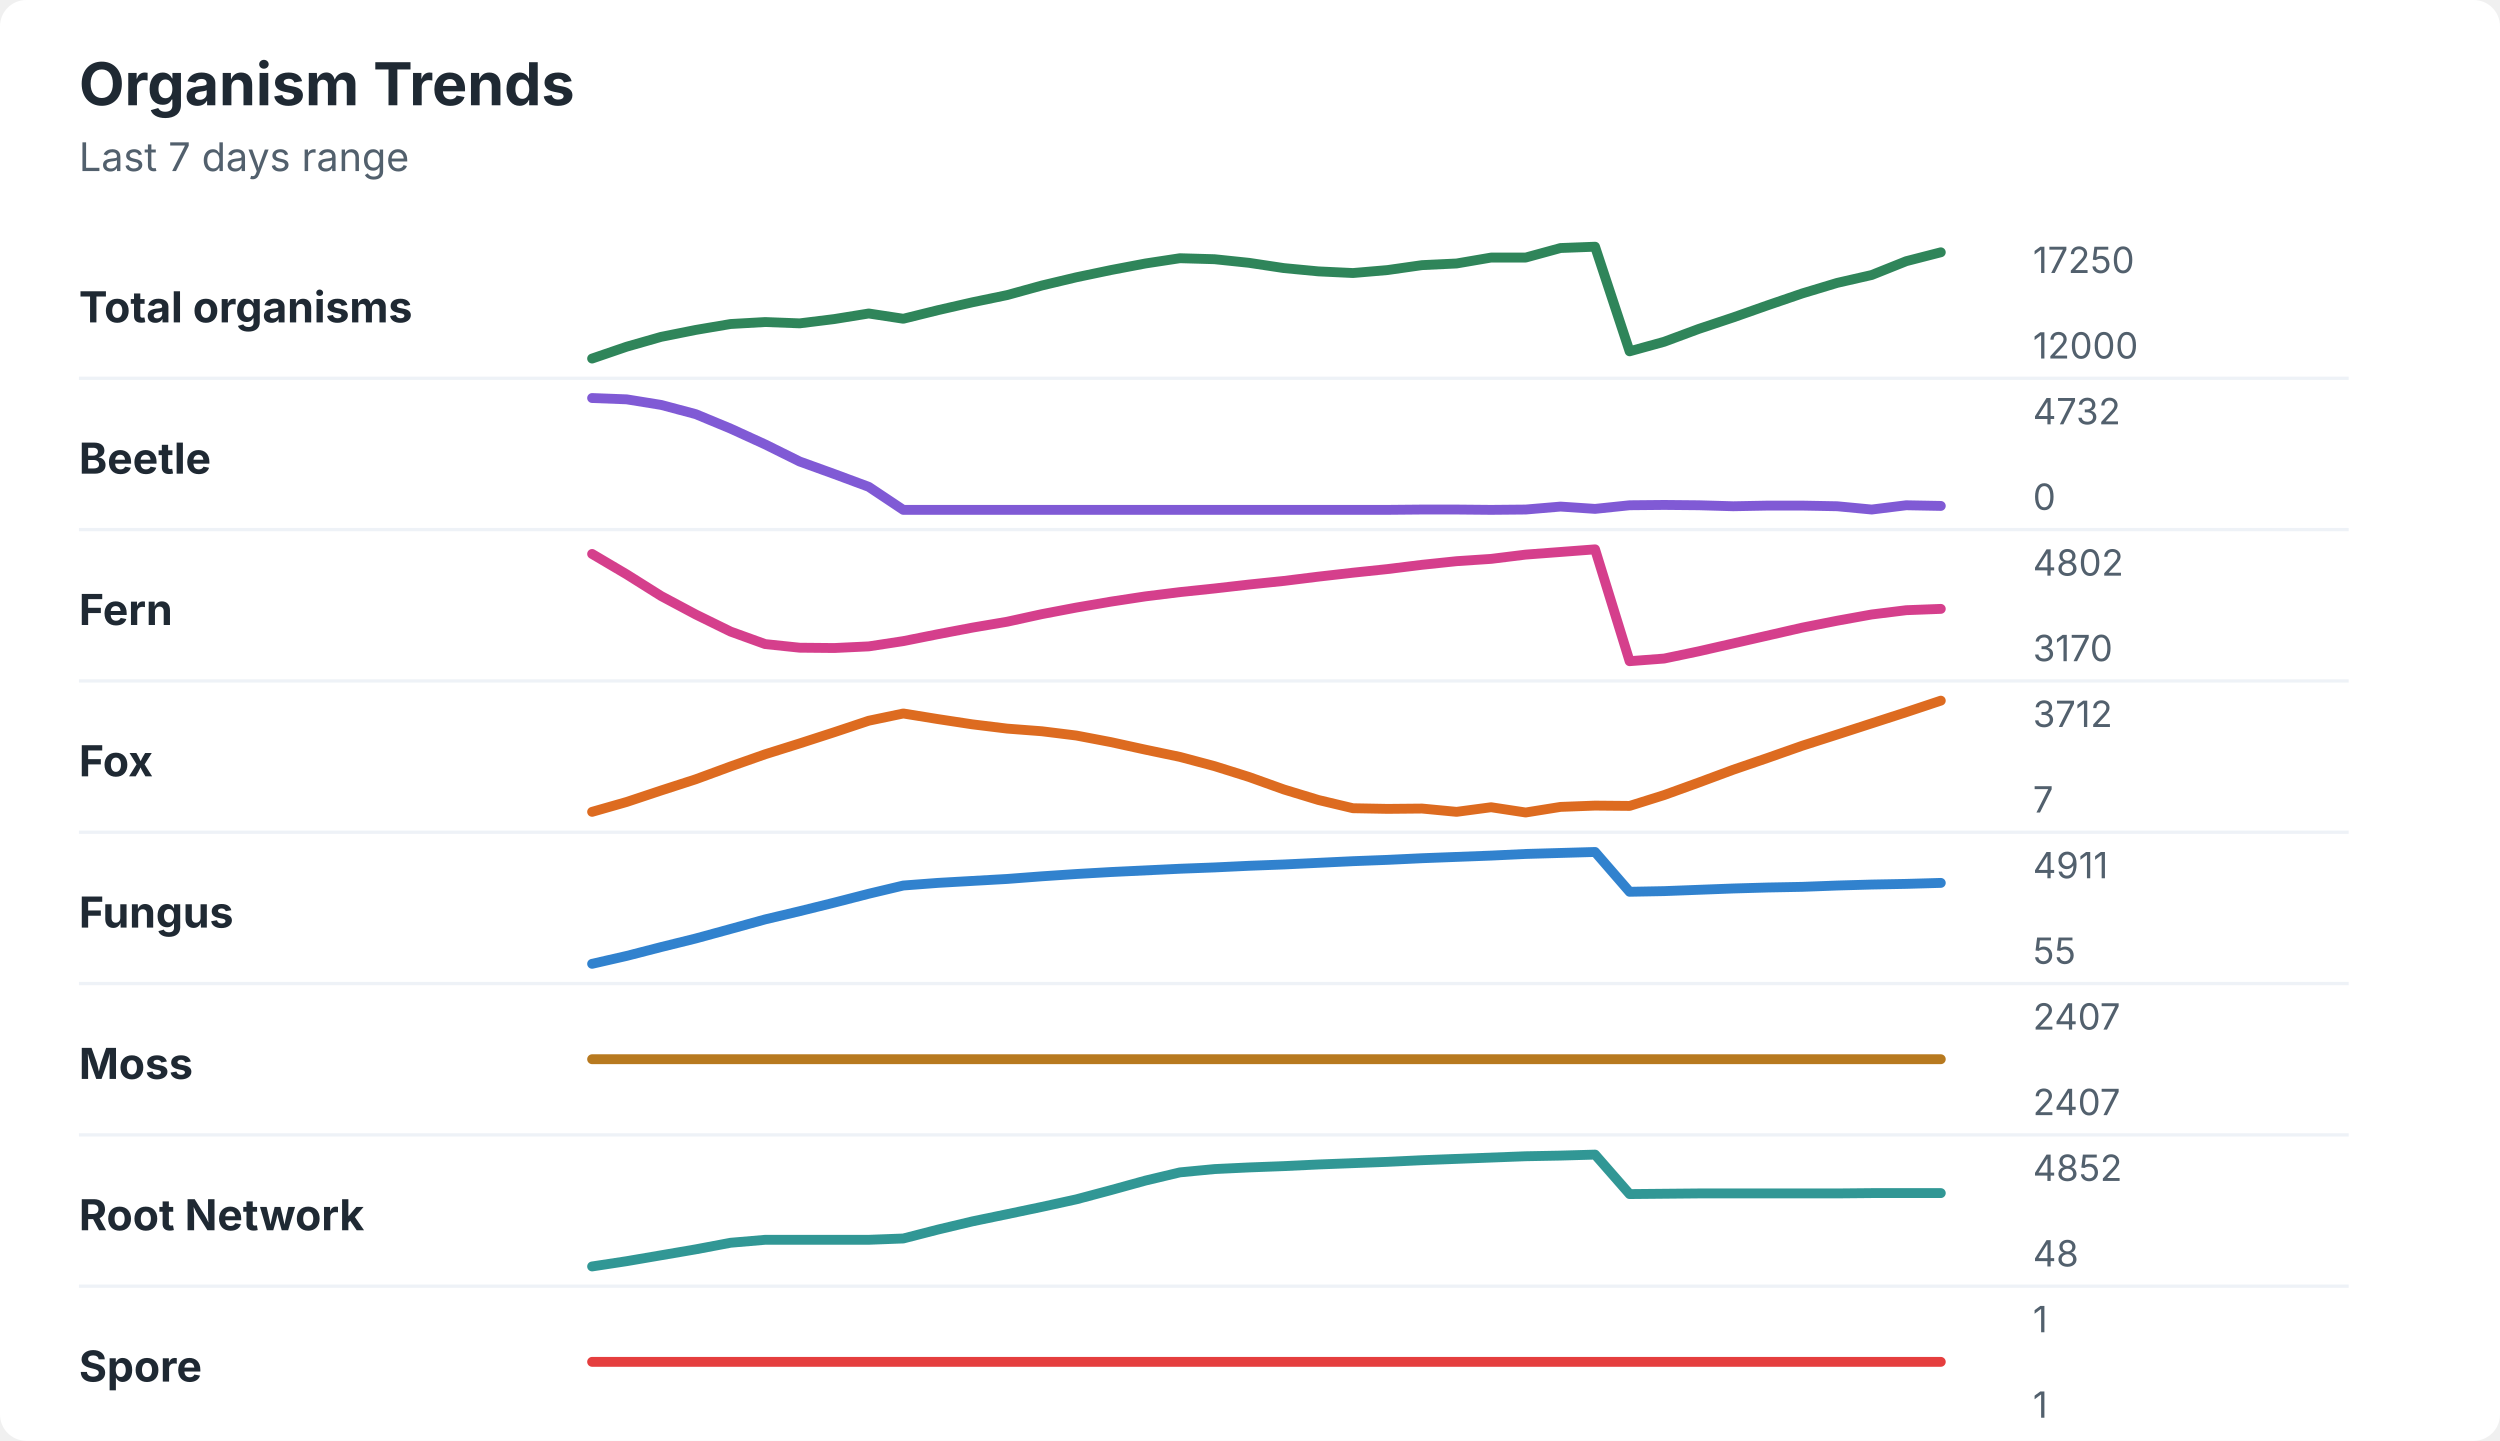
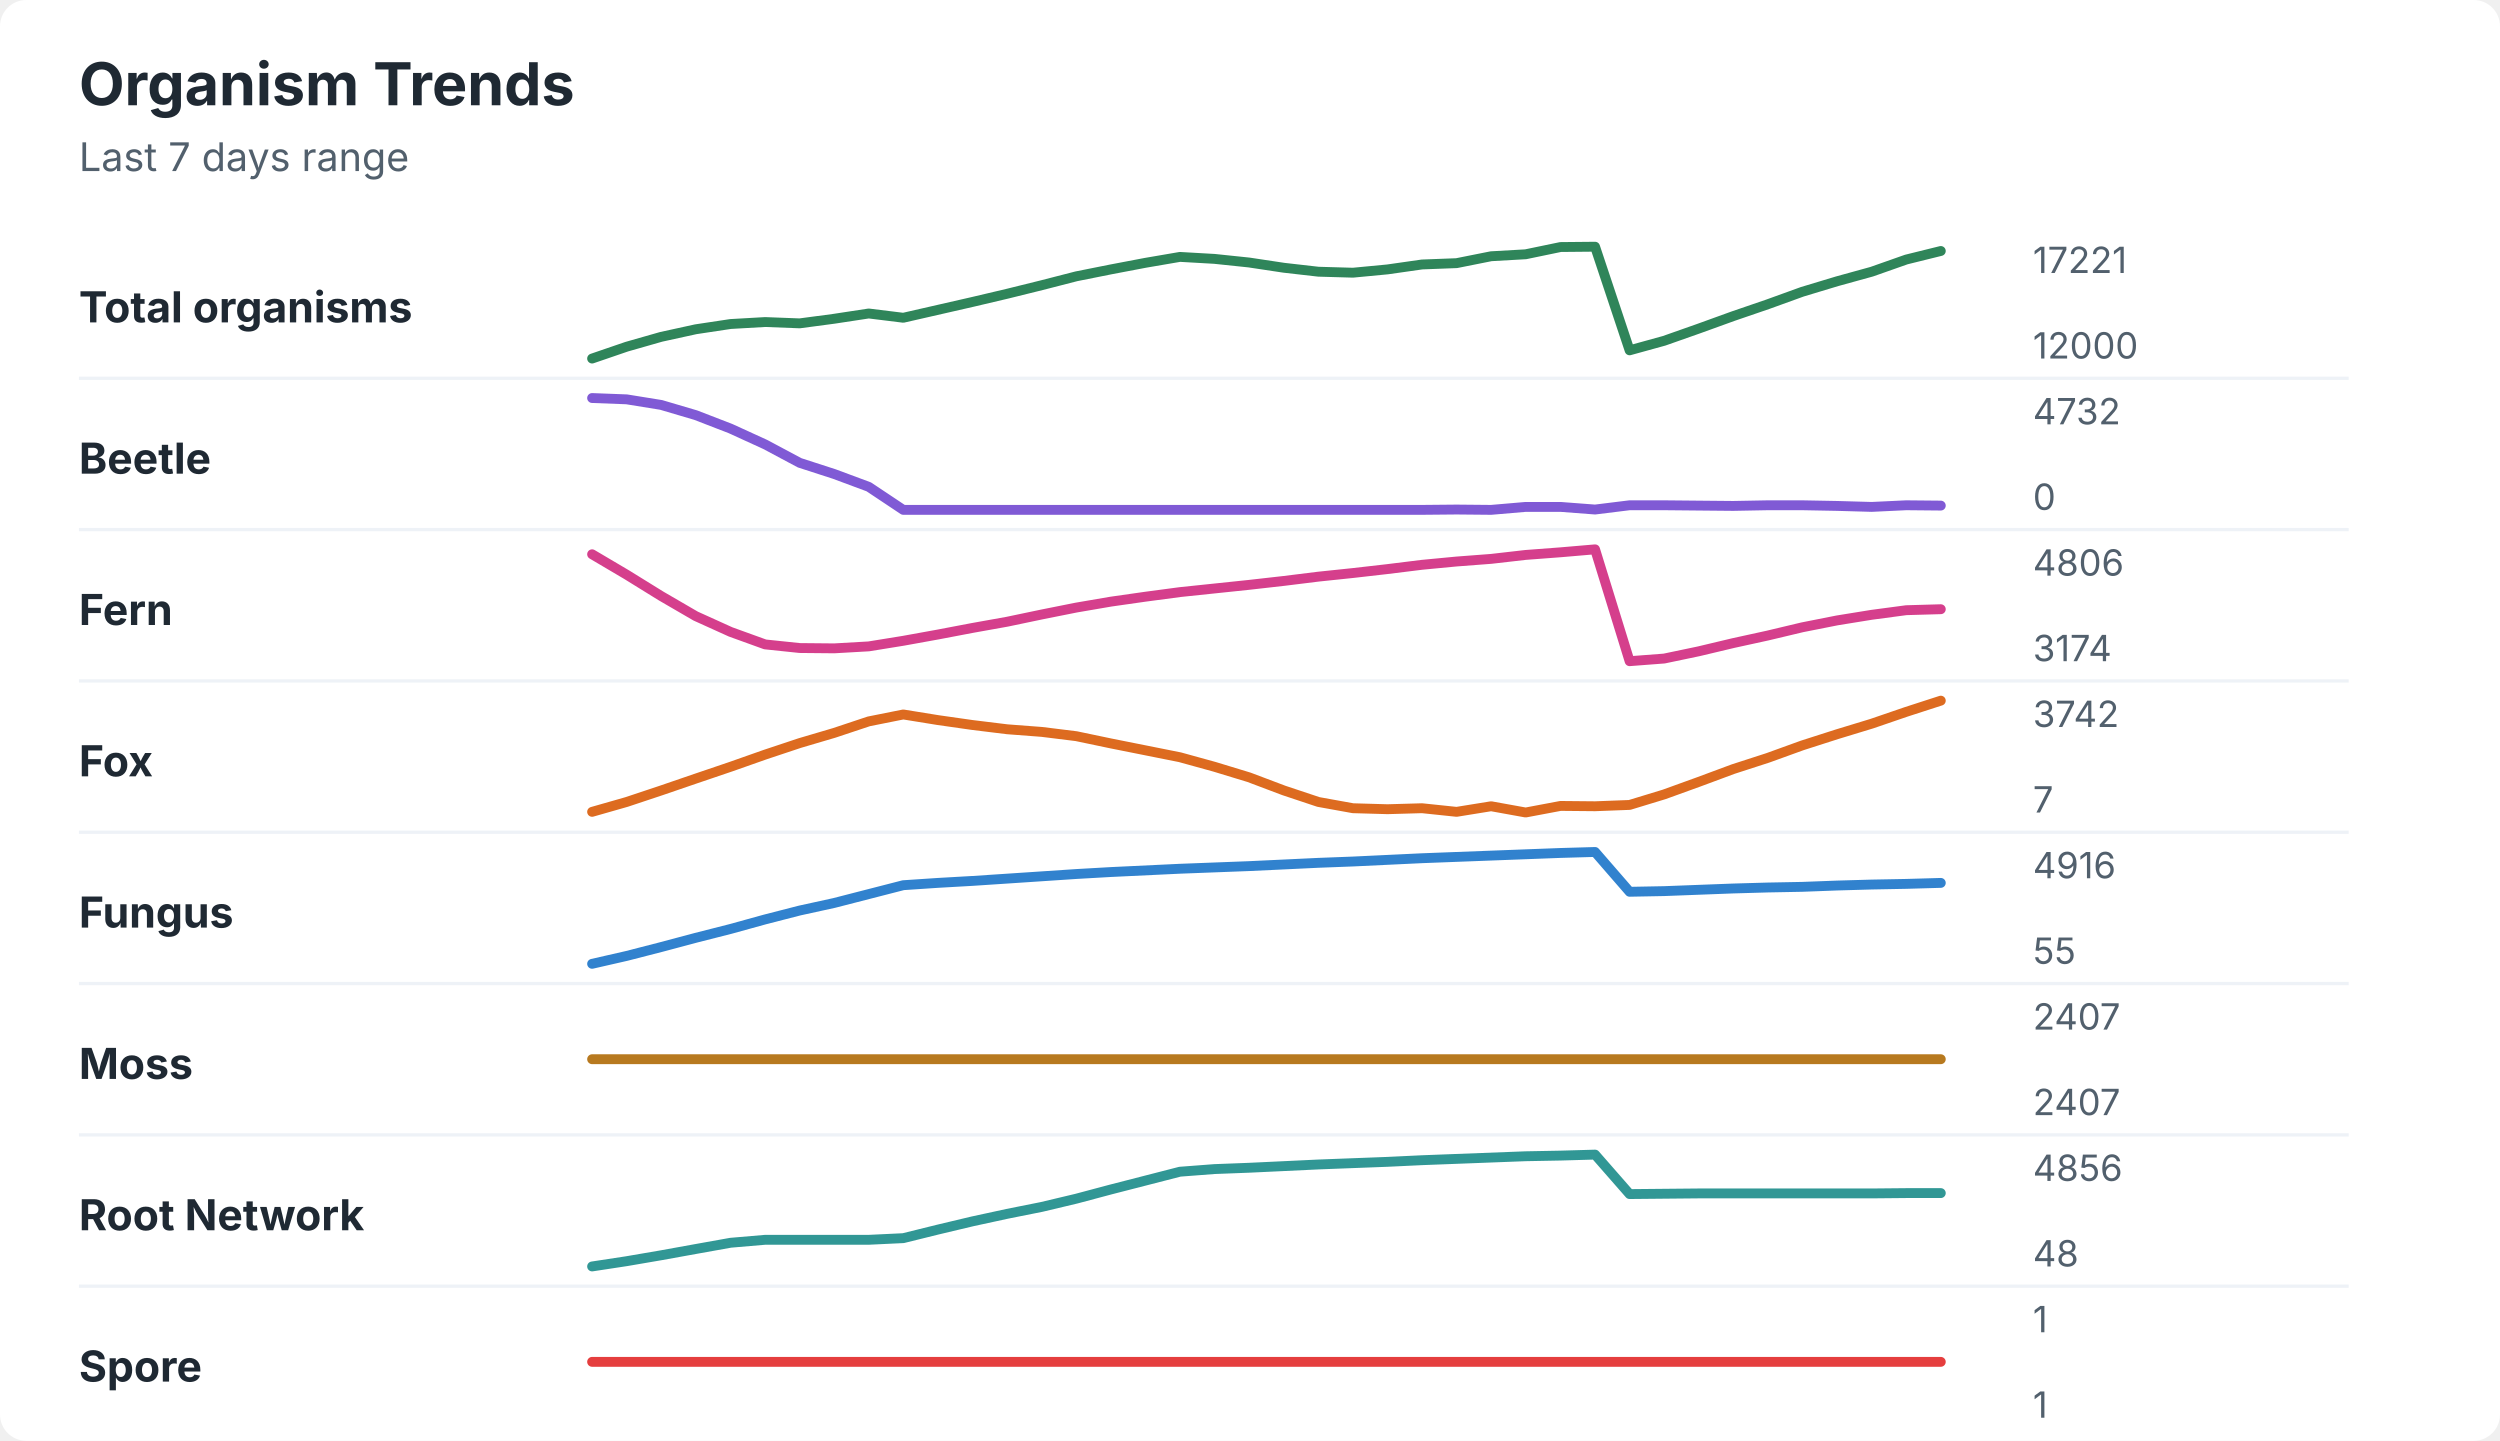
<svg xmlns="http://www.w3.org/2000/svg" width="760" height="438" viewBox="0 0 760 438" role="img" aria-labelledby="title desc">
  <rect width="760" height="438" rx="8" fill="#ffffff" />
  <style>
    text { font-family: -apple-system, BlinkMacSystemFont, "Segoe UI", sans-serif; }
    .title { font-size: 18px; font-weight: 700; fill: #1f2933; }
    .subtitle { font-size: 12px; fill: #52606d; }
    .label { font-size: 13px; font-weight: 650; fill: #1f2933; }
    .axis-value { font-size: 11px; fill: #52606d; }
    .separator { stroke: #eef2f7; stroke-width: 1; }
  </style>
  <text x="24" y="32" class="title">Organism Trends</text>
  <text x="24" y="52" class="subtitle">Last 7 days range</text>
  <text x="24" y="98" class="label">Total organisms</text>
-   <polyline points="180.0,109.0 190.5,105.4 201.0,102.4 211.5,100.3 222.1,98.5 232.6,97.9 243.1,98.3 253.6,97.0 264.1,95.3 274.6,96.9 285.1,94.3 295.6,91.9 306.2,89.7 316.7,86.8 327.2,84.3 337.7,82.1 348.2,80.1 358.7,78.5 369.2,78.8 379.7,79.9 390.3,81.5 400.8,82.5 411.3,83.0 421.8,82.1 432.3,80.6 442.8,80.1 453.3,78.3 463.8,78.3 474.4,75.4 484.9,75.0 495.4,106.8 505.9,103.9 516.4,100.0 526.9,96.5 537.4,92.8 547.9,89.2 558.5,86.0 569.0,83.6 579.5,79.4 590.0,76.7 " fill="none" stroke="#2f855a" stroke-width="3" stroke-linecap="round" stroke-linejoin="round" />
-   <text x="618" y="83" class="axis-value">17250</text>
+   <polyline points="180.0,109.0 190.5,105.4 201.0,102.4 211.5,100.1 222.1,98.5 232.6,97.9 243.1,98.3 253.6,96.9 264.1,95.3 274.6,96.6 285.1,94.2 295.6,91.8 306.2,89.3 316.7,86.7 327.2,84.0 337.7,81.9 348.2,79.9 358.7,78.1 369.2,78.7 379.7,79.8 390.3,81.4 400.8,82.6 411.3,82.9 421.8,81.9 432.3,80.4 442.8,80.0 453.3,77.9 463.8,77.3 474.4,75.1 484.9,75.0 495.4,106.5 505.9,103.6 516.4,99.9 526.9,96.1 537.4,92.5 547.9,88.7 558.5,85.5 569.0,82.6 579.5,78.9 590.0,76.3 " fill="none" stroke="#2f855a" stroke-width="3" stroke-linecap="round" stroke-linejoin="round" />
+   <text x="618" y="83" class="axis-value">17221</text>
  <text x="618" y="109" class="axis-value">12000</text>
  <line x1="24" y1="115.0" x2="714" y2="115.0" class="separator" />
  <text x="24" y="144" class="label">Beetle</text>
-   <polyline points="180.0,121.0 190.5,121.4 201.0,123.1 211.5,125.9 222.1,130.3 232.6,135.1 243.1,140.3 253.6,144.1 264.1,148.0 274.6,155.0 285.1,155.0 295.6,155.0 306.2,155.0 316.7,155.0 327.2,155.0 337.7,155.0 348.2,155.0 358.7,155.0 369.2,155.0 379.7,155.0 390.3,155.0 400.8,155.0 411.3,155.0 421.8,155.0 432.3,154.9 442.8,154.9 453.3,155.0 463.8,154.9 474.4,154.0 484.9,154.7 495.4,153.6 505.9,153.5 516.4,153.6 526.9,153.9 537.4,153.7 547.9,153.7 558.5,153.9 569.0,154.9 579.5,153.6 590.0,153.8 " fill="none" stroke="#805ad5" stroke-width="3" stroke-linecap="round" stroke-linejoin="round" />
+   <polyline points="180.0,121.0 190.5,121.4 201.0,123.1 211.5,126.2 222.1,130.3 232.6,135.1 243.1,140.7 253.6,144.1 264.1,148.0 274.6,155.0 285.1,155.0 295.6,155.0 306.2,155.0 316.7,155.0 327.2,155.0 337.7,155.0 348.2,155.0 358.7,155.0 369.2,155.0 379.7,155.0 390.3,155.0 400.8,155.0 411.3,155.0 421.8,155.0 432.3,155.0 442.8,154.9 453.3,155.0 463.8,154.1 474.4,154.1 484.9,154.9 495.4,153.6 505.9,153.6 516.4,153.7 526.9,153.8 537.4,153.6 547.9,153.6 558.5,153.8 569.0,154.1 579.5,153.6 590.0,153.7 " fill="none" stroke="#805ad5" stroke-width="3" stroke-linecap="round" stroke-linejoin="round" />
  <text x="618" y="129" class="axis-value">4732</text>
  <text x="618" y="155" class="axis-value">0</text>
  <line x1="24" y1="161.0" x2="714" y2="161.0" class="separator" />
  <text x="24" y="190" class="label">Fern</text>
-   <polyline points="180.0,168.4 190.5,174.6 201.0,181.2 211.5,186.8 222.1,192.0 232.6,195.8 243.1,196.9 253.6,197.0 264.1,196.5 274.6,194.9 285.1,192.8 295.6,190.8 306.2,189.0 316.7,186.7 327.2,184.7 337.7,182.9 348.2,181.3 358.7,180.0 369.2,178.9 379.7,177.7 390.3,176.6 400.8,175.3 411.3,174.1 421.8,173.0 432.3,171.7 442.8,170.6 453.3,169.9 463.8,168.6 474.4,167.8 484.9,167.0 495.4,201.0 505.9,200.2 516.4,198.0 526.9,195.6 537.4,193.2 547.9,190.8 558.5,188.7 569.0,186.8 579.5,185.5 590.0,185.1 " fill="none" stroke="#d53f8c" stroke-width="3" stroke-linecap="round" stroke-linejoin="round" />
-   <text x="618" y="175" class="axis-value">4802</text>
-   <text x="618" y="201" class="axis-value">3170</text>
+   <polyline points="180.0,168.5 190.5,174.7 201.0,181.2 211.5,187.3 222.1,192.1 232.6,195.9 243.1,197.0 253.6,197.1 264.1,196.5 274.6,194.8 285.1,192.9 295.6,190.9 306.2,189.0 316.7,186.8 327.2,184.7 337.7,182.9 348.2,181.4 358.7,180.0 369.2,178.9 379.7,177.8 390.3,176.6 400.8,175.3 411.3,174.2 421.8,173.0 432.3,171.7 442.8,170.7 453.3,169.9 463.8,168.7 474.4,167.9 484.9,167.0 495.4,201.0 505.9,200.2 516.4,198.0 526.9,195.5 537.4,193.2 547.9,190.7 558.5,188.6 569.0,186.9 579.5,185.5 590.0,185.2 " fill="none" stroke="#d53f8c" stroke-width="3" stroke-linecap="round" stroke-linejoin="round" />
+   <text x="618" y="175" class="axis-value">4806</text>
+   <text x="618" y="201" class="axis-value">3174</text>
  <line x1="24" y1="207.0" x2="714" y2="207.0" class="separator" />
  <text x="24" y="236" class="label">Fox</text>
-   <polyline points="180.0,246.8 190.5,243.8 201.0,240.3 211.5,236.9 222.1,233.0 232.6,229.3 243.1,226.0 253.6,222.6 264.1,219.1 274.6,216.9 285.1,218.6 295.6,220.2 306.2,221.5 316.7,222.3 327.2,223.6 337.7,225.6 348.2,227.9 358.7,230.1 369.2,232.9 379.7,236.2 390.3,240.0 400.8,243.2 411.3,245.7 421.8,245.9 432.3,245.8 442.8,246.8 453.3,245.4 463.8,247.0 474.4,245.3 484.9,244.9 495.4,245.0 505.9,241.7 516.4,237.9 526.9,234.0 537.4,230.4 547.9,226.7 558.5,223.3 569.0,219.9 579.5,216.5 590.0,213.0 " fill="none" stroke="#dd6b20" stroke-width="3" stroke-linecap="round" stroke-linejoin="round" />
-   <text x="618" y="221" class="axis-value">3712</text>
+   <polyline points="180.0,246.8 190.5,243.8 201.0,240.3 211.5,236.7 222.1,233.1 232.6,229.4 243.1,225.9 253.6,222.8 264.1,219.3 274.6,217.2 285.1,218.9 295.6,220.4 306.2,221.7 316.7,222.5 327.2,223.8 337.7,226.0 348.2,228.1 358.7,230.2 369.2,233.1 379.7,236.3 390.3,240.3 400.8,243.8 411.3,245.7 421.8,246.0 432.3,245.7 442.8,246.8 453.3,245.1 463.8,247.0 474.4,245.0 484.9,245.1 495.4,244.7 505.9,241.5 516.4,237.7 526.9,233.8 537.4,230.4 547.9,226.6 558.5,223.2 569.0,220.0 579.5,216.4 590.0,213.0 " fill="none" stroke="#dd6b20" stroke-width="3" stroke-linecap="round" stroke-linejoin="round" />
+   <text x="618" y="221" class="axis-value">3742</text>
  <text x="618" y="247" class="axis-value">7</text>
  <line x1="24" y1="253.0" x2="714" y2="253.0" class="separator" />
  <text x="24" y="282" class="label">Fungus</text>
-   <polyline points="180.0,293.0 190.5,290.6 201.0,287.9 211.5,285.3 222.1,282.4 232.6,279.5 243.1,277.0 253.6,274.4 264.1,271.7 274.6,269.2 285.1,268.4 295.6,267.8 306.2,267.2 316.7,266.4 327.2,265.7 337.7,265.1 348.2,264.6 358.7,264.1 369.2,263.7 379.7,263.2 390.3,262.8 400.8,262.3 411.3,261.8 421.8,261.4 432.3,260.9 442.8,260.5 453.3,260.1 463.8,259.6 474.4,259.3 484.9,259.0 495.4,271.1 505.9,270.9 516.4,270.5 526.9,270.1 537.4,269.8 547.9,269.6 558.5,269.2 569.0,268.9 579.5,268.7 590.0,268.4 " fill="none" stroke="#3182ce" stroke-width="3" stroke-linecap="round" stroke-linejoin="round" />
-   <text x="618" y="267" class="axis-value">4911</text>
+   <polyline points="180.0,293.0 190.5,290.6 201.0,287.9 211.5,285.1 222.1,282.4 232.6,279.5 243.1,276.8 253.6,274.5 264.1,271.8 274.6,269.1 285.1,268.4 295.6,267.8 306.2,267.1 316.7,266.4 327.2,265.7 337.7,265.1 348.2,264.6 358.7,264.1 369.2,263.7 379.7,263.3 390.3,262.8 400.8,262.3 411.3,261.9 421.8,261.4 432.3,260.9 442.8,260.5 453.3,260.1 463.8,259.7 474.4,259.3 484.9,259.0 495.4,271.1 505.9,270.9 516.4,270.5 526.9,270.1 537.4,269.8 547.9,269.6 558.5,269.2 569.0,268.9 579.5,268.7 590.0,268.4 " fill="none" stroke="#3182ce" stroke-width="3" stroke-linecap="round" stroke-linejoin="round" />
+   <text x="618" y="267" class="axis-value">4916</text>
  <text x="618" y="293" class="axis-value">55</text>
  <line x1="24" y1="299.0" x2="714" y2="299.0" class="separator" />
  <text x="24" y="328" class="label">Moss</text>
  <polyline points="180.0,322.0 190.5,322.0 201.0,322.0 211.5,322.0 222.1,322.0 232.6,322.0 243.1,322.0 253.6,322.0 264.1,322.0 274.6,322.0 285.1,322.0 295.6,322.0 306.2,322.0 316.7,322.0 327.2,322.0 337.7,322.0 348.2,322.0 358.7,322.0 369.2,322.0 379.7,322.0 390.3,322.0 400.8,322.0 411.3,322.0 421.8,322.0 432.3,322.0 442.8,322.0 453.3,322.0 463.8,322.0 474.4,322.0 484.9,322.0 495.4,322.0 505.9,322.0 516.4,322.0 526.9,322.0 537.4,322.0 547.9,322.0 558.5,322.0 569.0,322.0 579.5,322.0 590.0,322.0 " fill="none" stroke="#b7791f" stroke-width="3" stroke-linecap="round" stroke-linejoin="round" />
  <text x="618" y="313" class="axis-value">2407</text>
  <text x="618" y="339" class="axis-value">2407</text>
  <line x1="24" y1="345.0" x2="714" y2="345.0" class="separator" />
  <text x="24" y="374" class="label">Root Network</text>
-   <polyline points="180.0,385.0 190.5,383.4 201.0,381.6 211.5,379.8 222.1,377.8 232.6,376.9 243.1,376.9 253.6,376.9 264.1,376.9 274.6,376.5 285.1,373.8 295.6,371.3 306.2,369.1 316.7,366.9 327.2,364.6 337.7,361.8 348.2,358.9 358.7,356.4 369.2,355.4 379.7,354.9 390.3,354.5 400.8,354.0 411.3,353.6 421.8,353.2 432.3,352.7 442.8,352.3 453.3,351.9 463.8,351.5 474.4,351.3 484.9,351.0 495.4,363.0 505.9,362.9 516.4,362.8 526.9,362.8 537.4,362.8 547.9,362.8 558.5,362.8 569.0,362.7 579.5,362.7 590.0,362.7 " fill="none" stroke="#319795" stroke-width="3" stroke-linecap="round" stroke-linejoin="round" />
-   <text x="618" y="359" class="axis-value">4852</text>
+   <polyline points="180.0,385.0 190.5,383.4 201.0,381.6 211.5,379.7 222.1,377.8 232.6,376.9 243.1,376.9 253.6,376.9 264.1,376.9 274.6,376.4 285.1,373.8 295.6,371.3 306.2,369.0 316.7,366.9 327.2,364.4 337.7,361.6 348.2,358.9 358.7,356.2 369.2,355.4 379.7,355.0 390.3,354.5 400.8,354.0 411.3,353.6 421.8,353.2 432.3,352.7 442.8,352.3 453.3,351.9 463.8,351.5 474.4,351.3 484.9,351.0 495.4,363.0 505.9,362.9 516.4,362.8 526.9,362.8 537.4,362.8 547.9,362.8 558.5,362.8 569.0,362.8 579.5,362.7 590.0,362.7 " fill="none" stroke="#319795" stroke-width="3" stroke-linecap="round" stroke-linejoin="round" />
+   <text x="618" y="359" class="axis-value">4856</text>
  <text x="618" y="385" class="axis-value">48</text>
  <line x1="24" y1="391.0" x2="714" y2="391.0" class="separator" />
  <text x="24" y="420" class="label">Spore</text>
  <polyline points="180.0,414.0 190.5,414.0 201.0,414.0 211.5,414.0 222.1,414.0 232.6,414.0 243.1,414.0 253.6,414.0 264.1,414.0 274.6,414.0 285.1,414.0 295.6,414.0 306.2,414.0 316.7,414.0 327.2,414.0 337.7,414.0 348.2,414.0 358.7,414.0 369.2,414.0 379.7,414.0 390.3,414.0 400.8,414.0 411.3,414.0 421.8,414.0 432.3,414.0 442.8,414.0 453.3,414.0 463.8,414.0 474.4,414.0 484.9,414.0 495.4,414.0 505.9,414.0 516.4,414.0 526.9,414.0 537.4,414.0 547.9,414.0 558.5,414.0 569.0,414.0 579.5,414.0 590.0,414.0 " fill="none" stroke="#e53e3e" stroke-width="3" stroke-linecap="round" stroke-linejoin="round" />
  <text x="618" y="405" class="axis-value">1</text>
  <text x="618" y="431" class="axis-value">1</text>
</svg>
